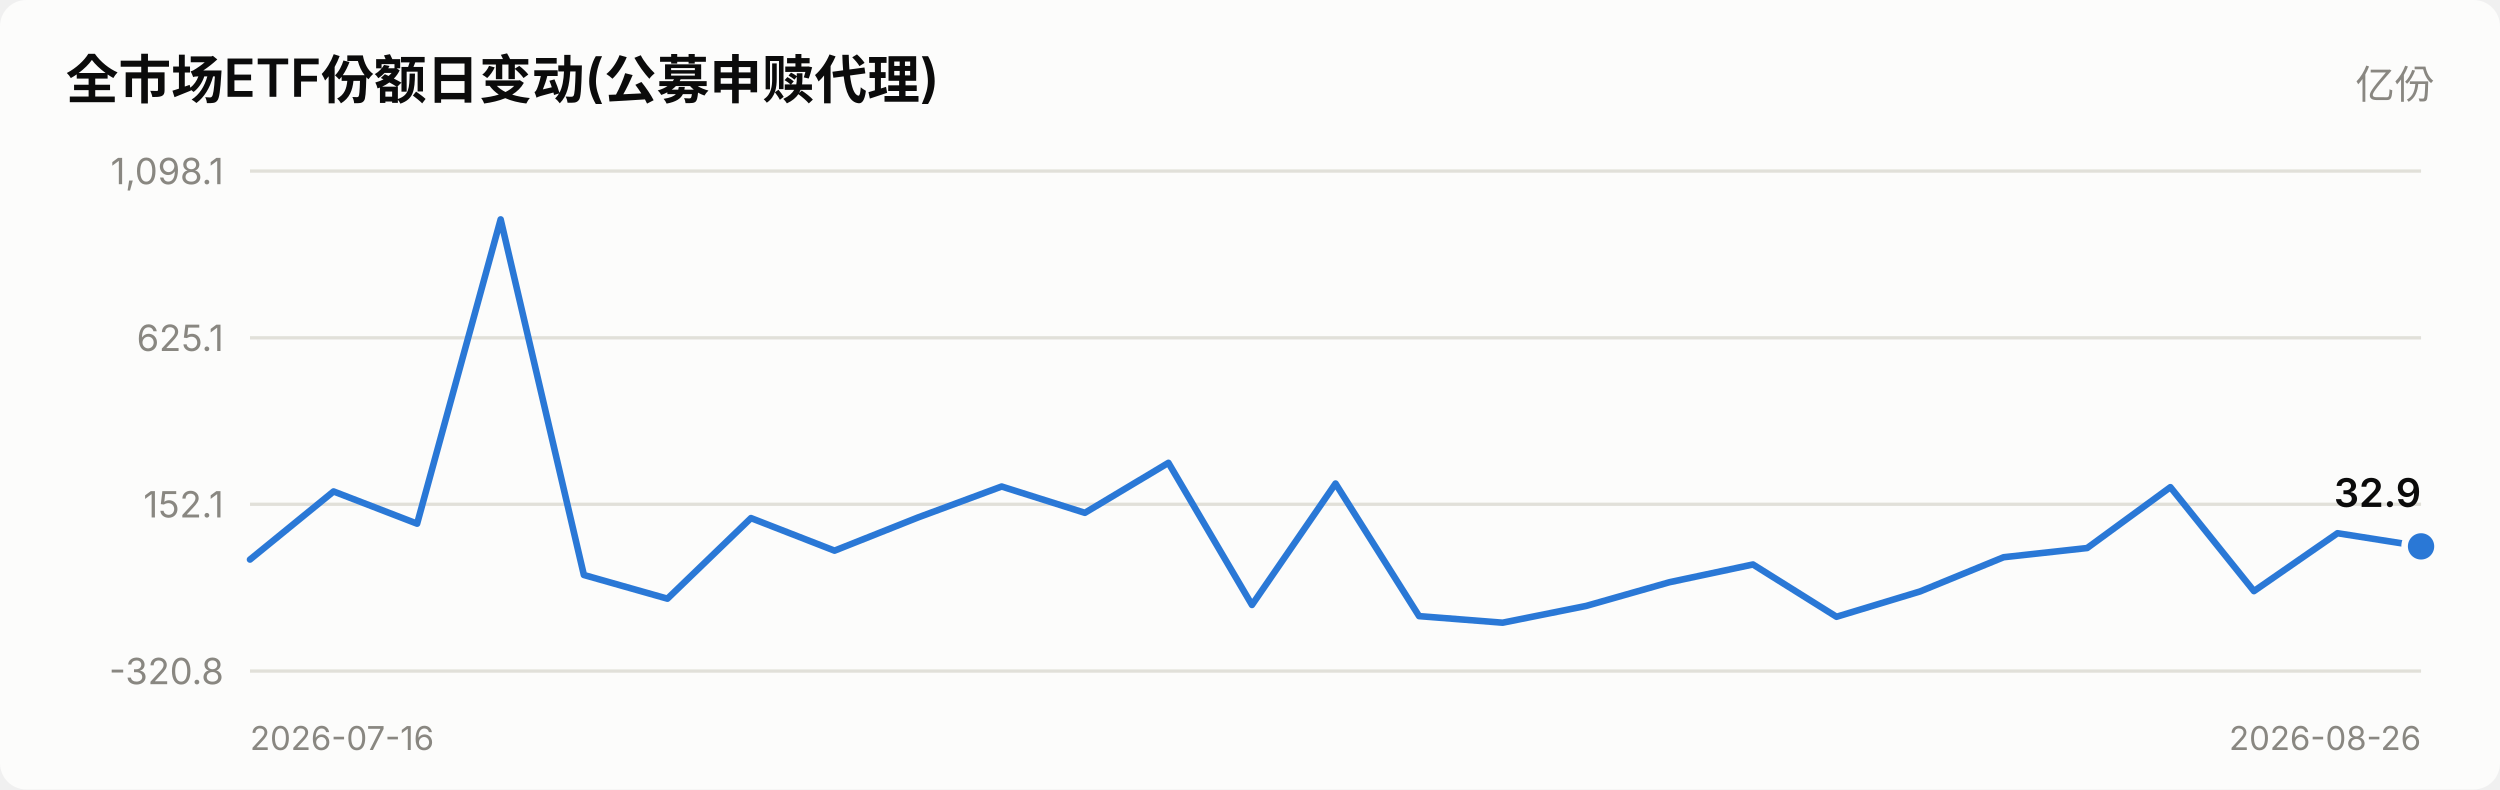
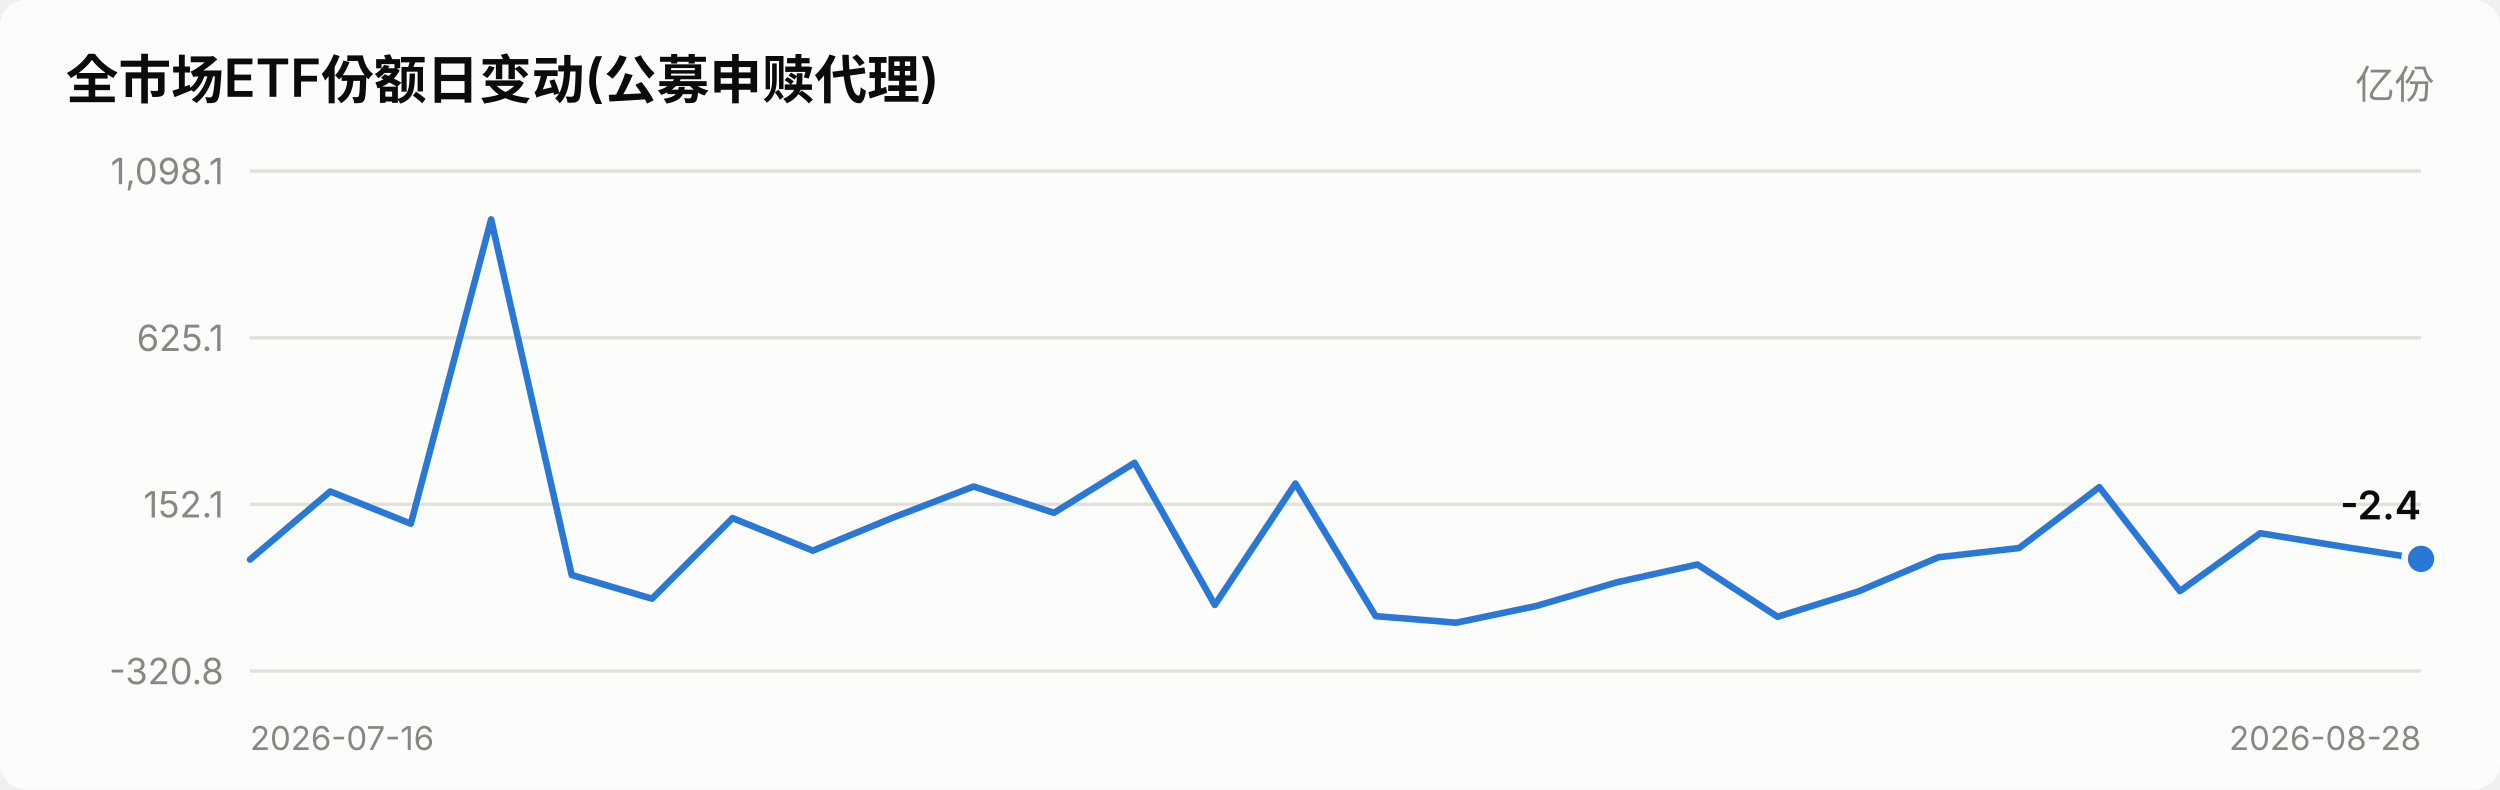
<svg xmlns="http://www.w3.org/2000/svg" viewBox="0 0 760 240" width="760" role="img">
  <style>
    text { font-family: system-ui, -apple-system, "Segoe UI", "PingFang SC",
           "Microsoft YaHei", sans-serif; fill: #0b0b0b; }
    .sec { fill: #52514e; } .mut { fill: #898781; }
    .grid { stroke: #e1e0d9; stroke-width: 1; }
    .axis { stroke: #c3c2b7; stroke-width: 1; }
    .inflow { fill: #e34948; } .outflow { fill: #2a78d6; }
    .neutral { fill: #f0efec; }
    .line { stroke: #2a78d6; stroke-width: 2; fill: none;
            stroke-linejoin: round; stroke-linecap: round; }
    .dot { fill: #2a78d6; stroke: #fcfcfb; stroke-width: 2; }
    .surface { fill: #fcfcfb; }
    @media (prefers-color-scheme: dark) {
      text { fill: #ffffff; }
      .sec { fill: #c3c2b7; } .mut { fill: #898781; }
      .grid { stroke: #2c2c2a; } .axis { stroke: #383835; }
      .inflow { fill: #e66767; } .outflow { fill: #3987e5; }
      .neutral { fill: #383835; }
      .line { stroke: #3987e5; }
      .dot { fill: #3987e5; stroke: #1a1a19; }
      .surface { fill: #1a1a19; }
    }
  </style>
  <rect x="0" y="0" width="760" height="240" class="surface" rx="8" />
  <text x="20" y="30" font-size="16" font-weight="600">全市场ETF份额日变动(公募申赎代理)</text>
  <text x="740" y="30" font-size="12" text-anchor="end" class="mut">亿份</text>
  <line x1="76" y1="204.0" x2="736" y2="204.0" class="grid" />
  <text x="68" y="208.0" font-size="11" text-anchor="end" class="mut">-320.8</text>
  <line x1="76" y1="153.3" x2="736" y2="153.3" class="grid" />
  <text x="68" y="157.3" font-size="11" text-anchor="end" class="mut">152.1</text>
  <line x1="76" y1="102.7" x2="736" y2="102.7" class="grid" />
  <text x="68" y="106.7" font-size="11" text-anchor="end" class="mut">625.1</text>
  <line x1="76" y1="52.0" x2="736" y2="52.0" class="grid" />
  <text x="68" y="56.0" font-size="11" text-anchor="end" class="mut">1,098.1</text>
-   <polyline points="76.0,170.1 101.4,149.4 126.8,159.2 152.2,66.7 177.5,174.8 202.9,182.0 228.3,157.5 253.7,167.4 279.1,157.3 304.5,147.9 329.8,155.9 355.2,140.7 380.6,183.9 406.0,147.0 431.4,187.3 456.8,189.3 482.2,184.2 507.5,177.0 532.9,171.6 558.3,187.5 583.7,179.8 609.1,169.4 634.5,166.6 659.8,148.1 685.2,179.7 710.6,162.1 736.0,166.1" class="line" />
-   <circle cx="736.0" cy="166.1" r="5" class="dot" />
-   <text x="736.0" y="154.1" font-size="12" font-weight="600" text-anchor="end">32.9</text>
+   <polyline points="76.0,170.1 100.4,149.4 124.9,159.2 149.3,66.7 173.8,174.8 198.2,182.0 222.7,157.5 247.1,167.4 271.6,157.3 296.0,147.9 320.4,155.9 344.9,140.7 369.3,183.9 393.8,147.0 418.2,187.3 442.7,189.3 467.1,184.2 491.6,177.0 516.0,171.6 540.4,187.5 564.9,179.8 589.3,169.4 613.8,166.6 638.2,148.1 662.7,179.7 687.1,162.1 711.6,166.1 736.0,169.9" class="line" />
+   <circle cx="736.0" cy="169.9" r="5" class="dot" />
+   <text x="736.0" y="157.9" font-size="12" font-weight="600" text-anchor="end">-2.4</text>
  <text x="76" y="228" font-size="10" class="mut">2026-07-16</text>
-   <text x="736" y="228" font-size="10" text-anchor="end" class="mut">2026-08-26</text>
+   <text x="736" y="228" font-size="10" text-anchor="end" class="mut">2026-08-28</text>
</svg>
